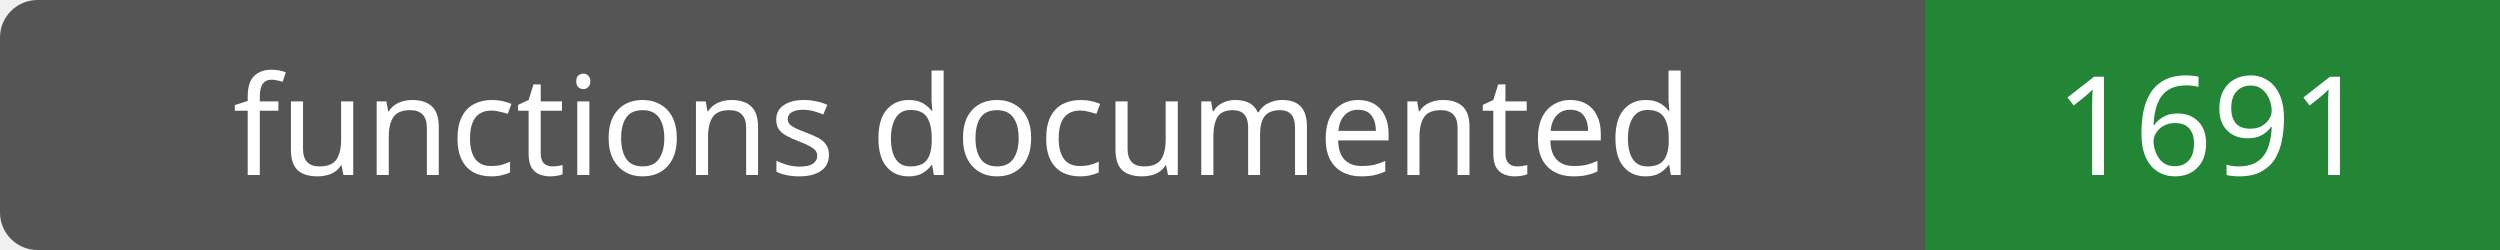
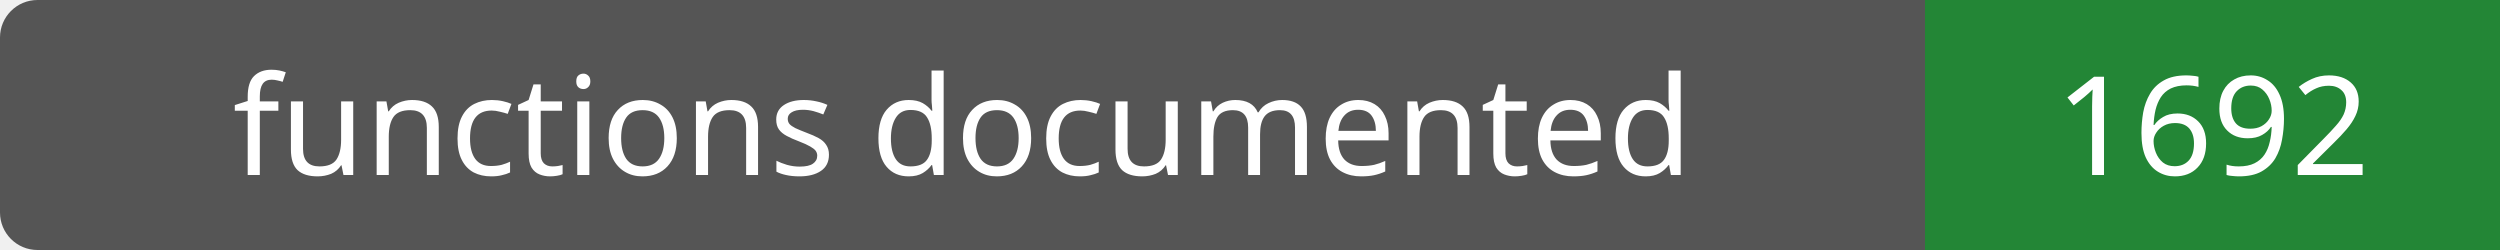
- <svg xmlns="http://www.w3.org/2000/svg" width="200" height="20" role="img" aria-label="functions documented: 1691">
+ <svg xmlns="http://www.w3.org/2000/svg" width="200" height="20" role="img" aria-label="functions documented: 1692">
  <rect width="200" height="20" rx="3" fill="#555" />
  <path fill="#238636" d="M154 0h46v20H154z" />
  <g fill="#fff" text-anchor="middle" font-family="Verdana,sans-serif" font-size="11">
    <text x="77.0" y="14">functions documented</text>
-     <text x="177.0" y="14">1691</text>
+     <text x="177.0" y="14">1692</text>
  </g>
</svg>
